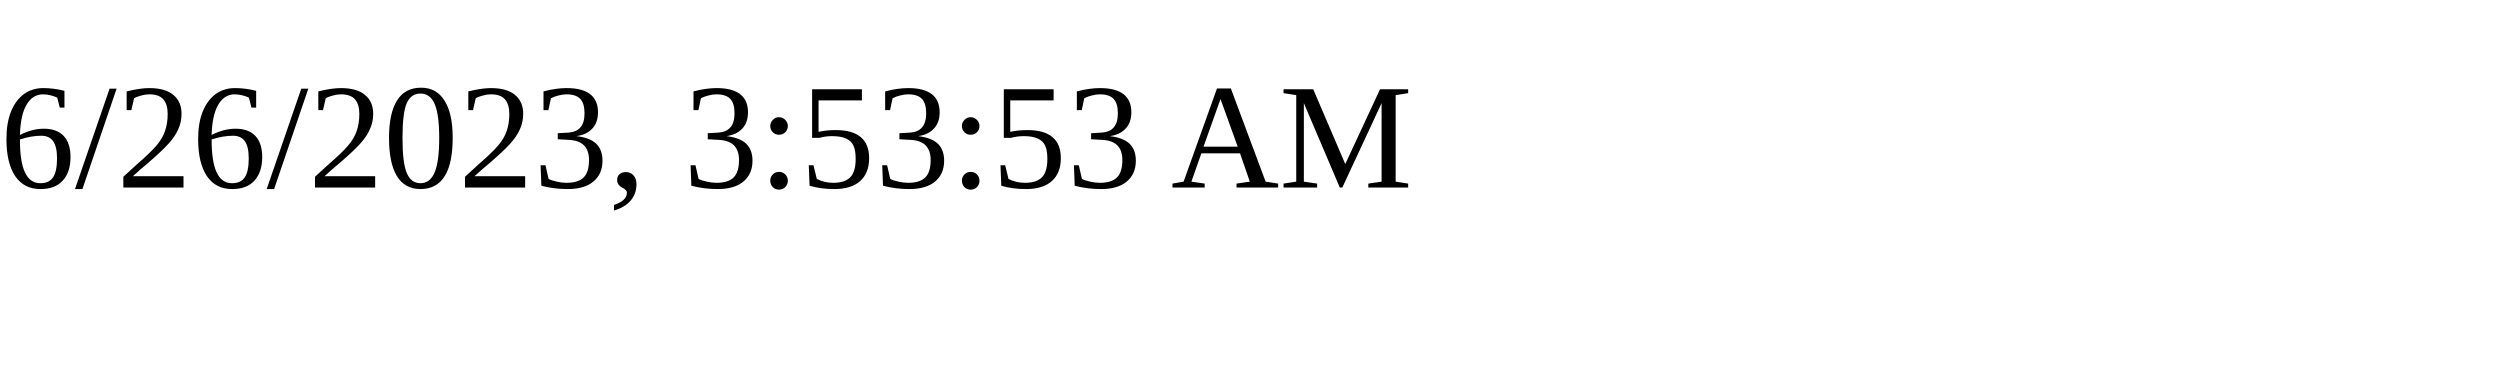
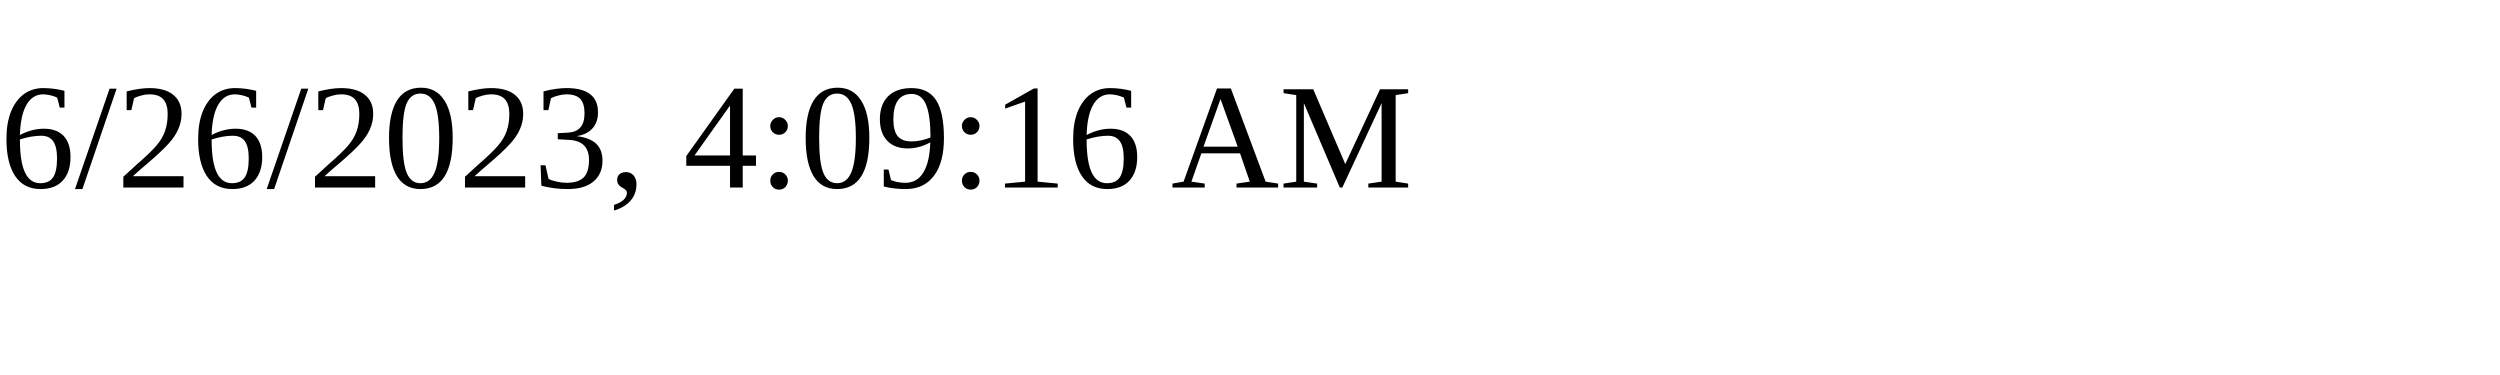
<svg xmlns="http://www.w3.org/2000/svg" height="30" width="200">
-   <text x="0" y="15">6/26/2023, 3:53:53 AM</text>
+   <text x="0" y="15">6/26/2023, 4:09:16 AM</text>
</svg>
